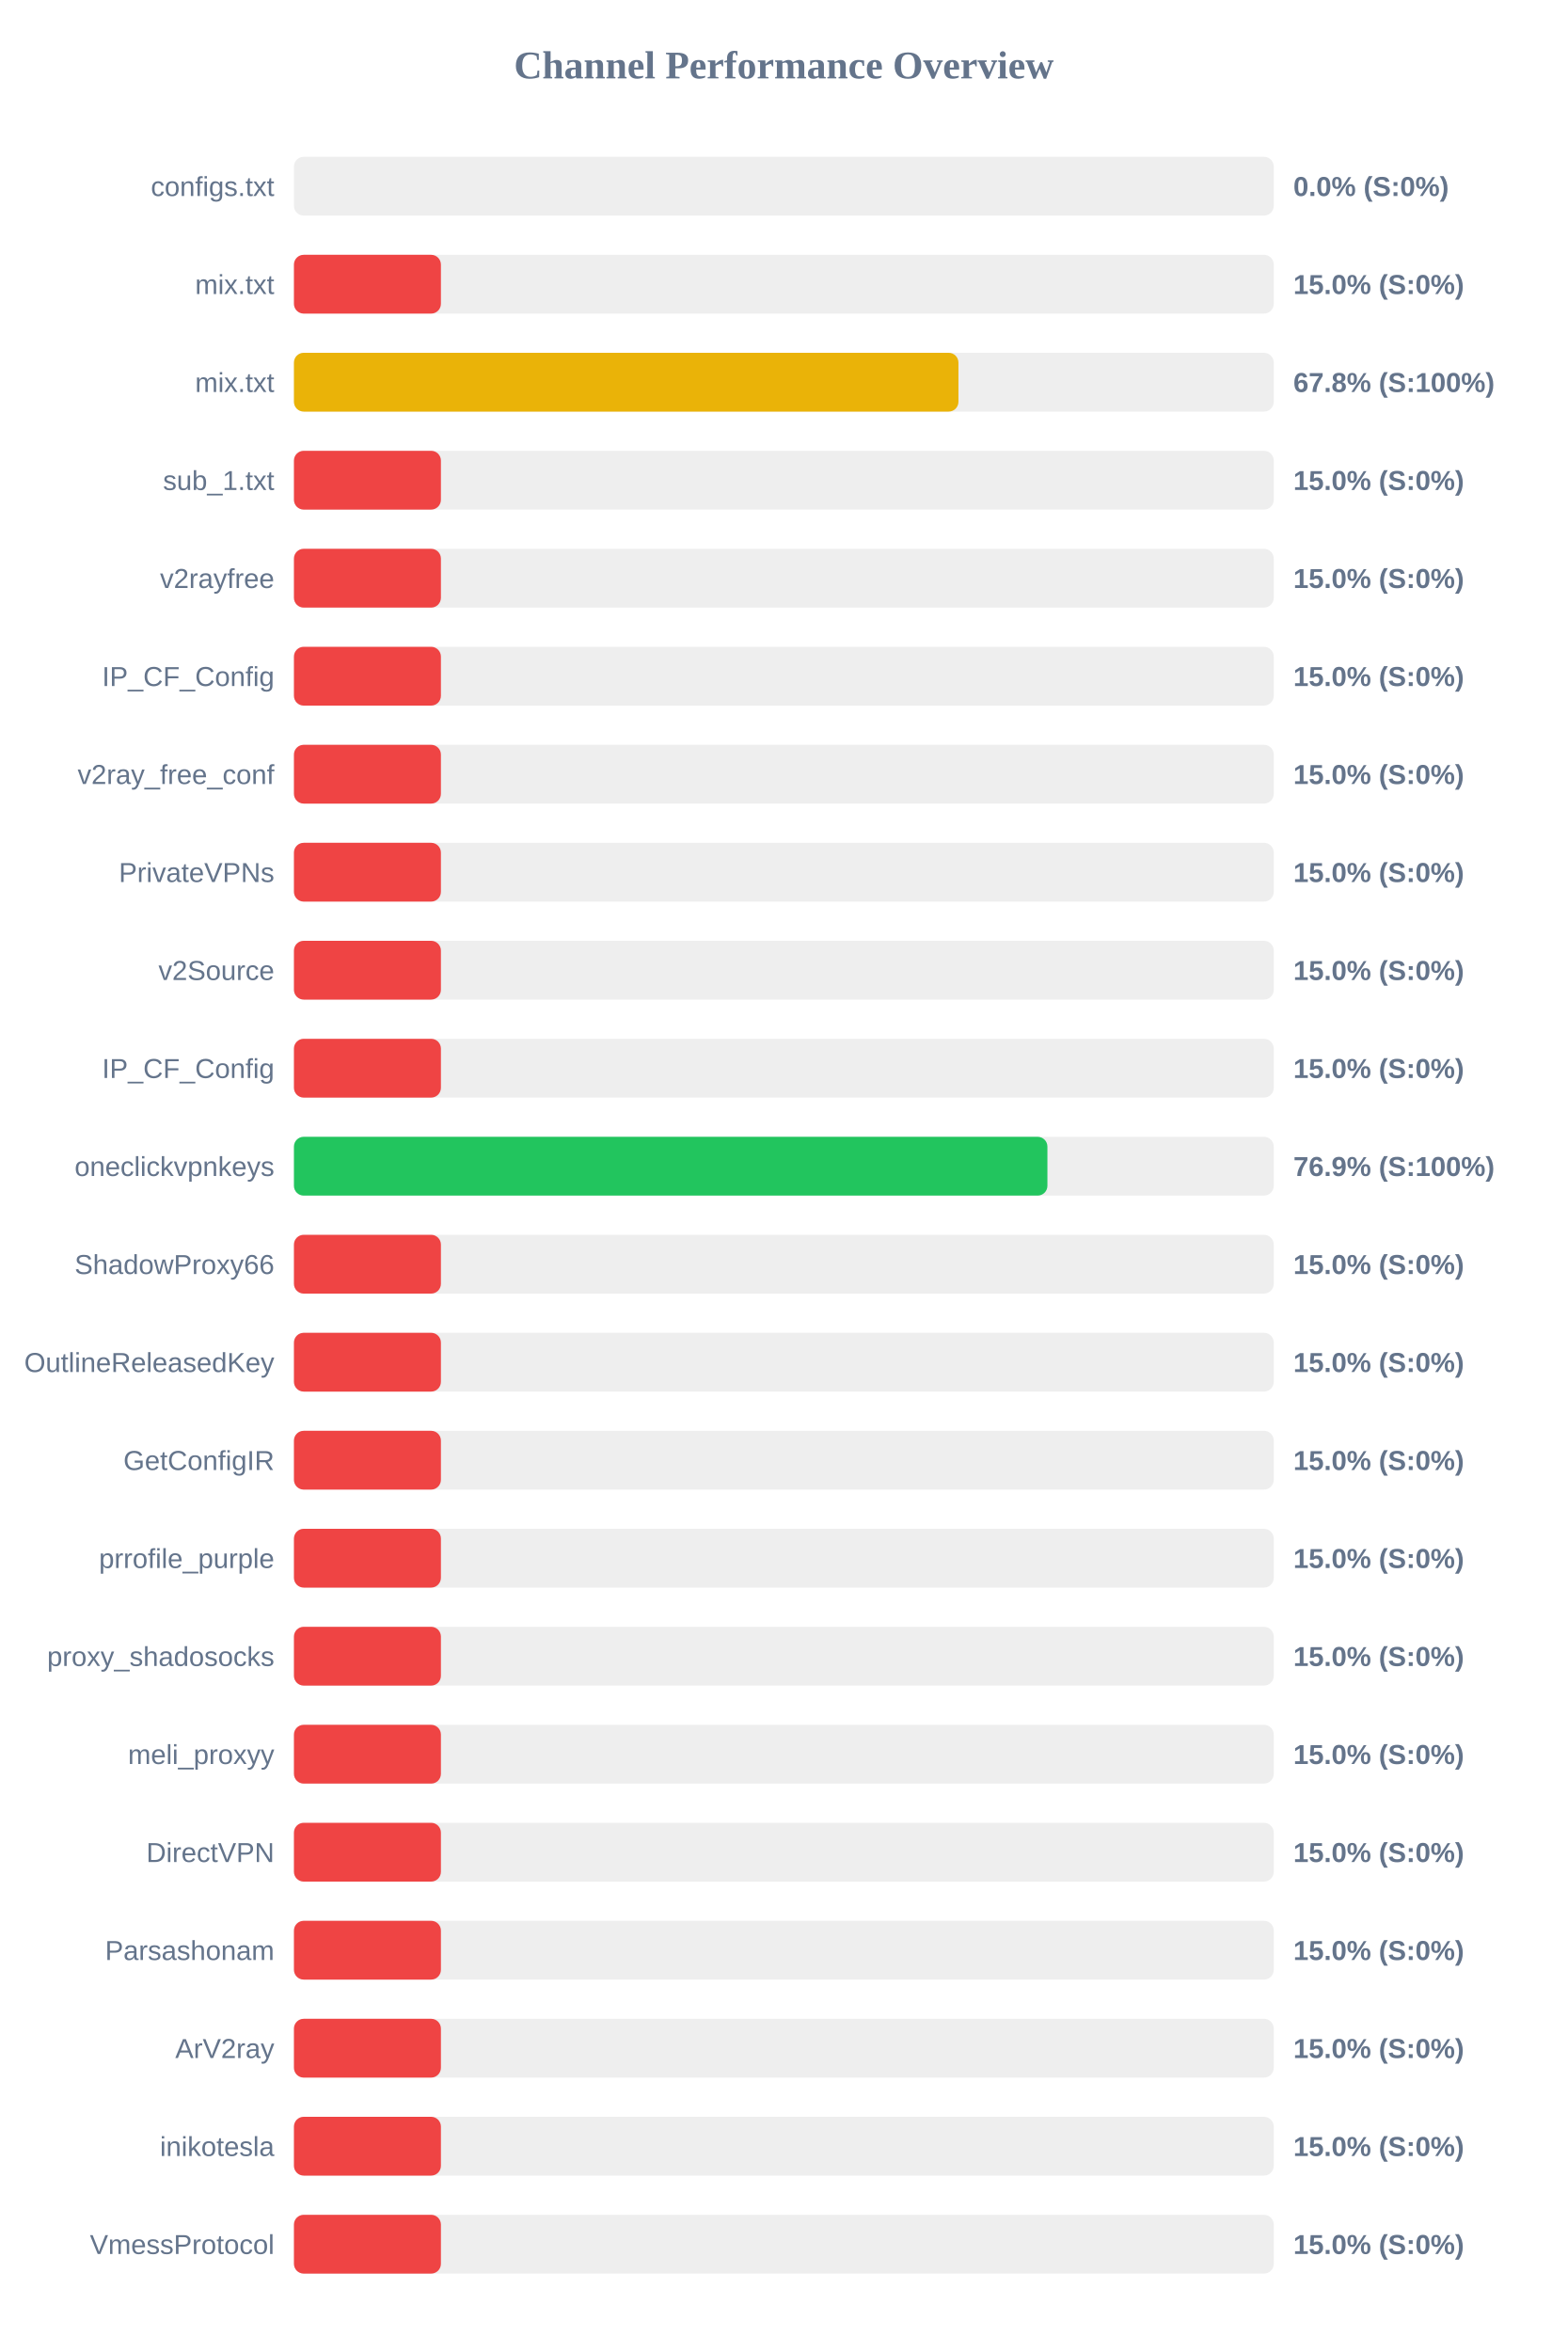
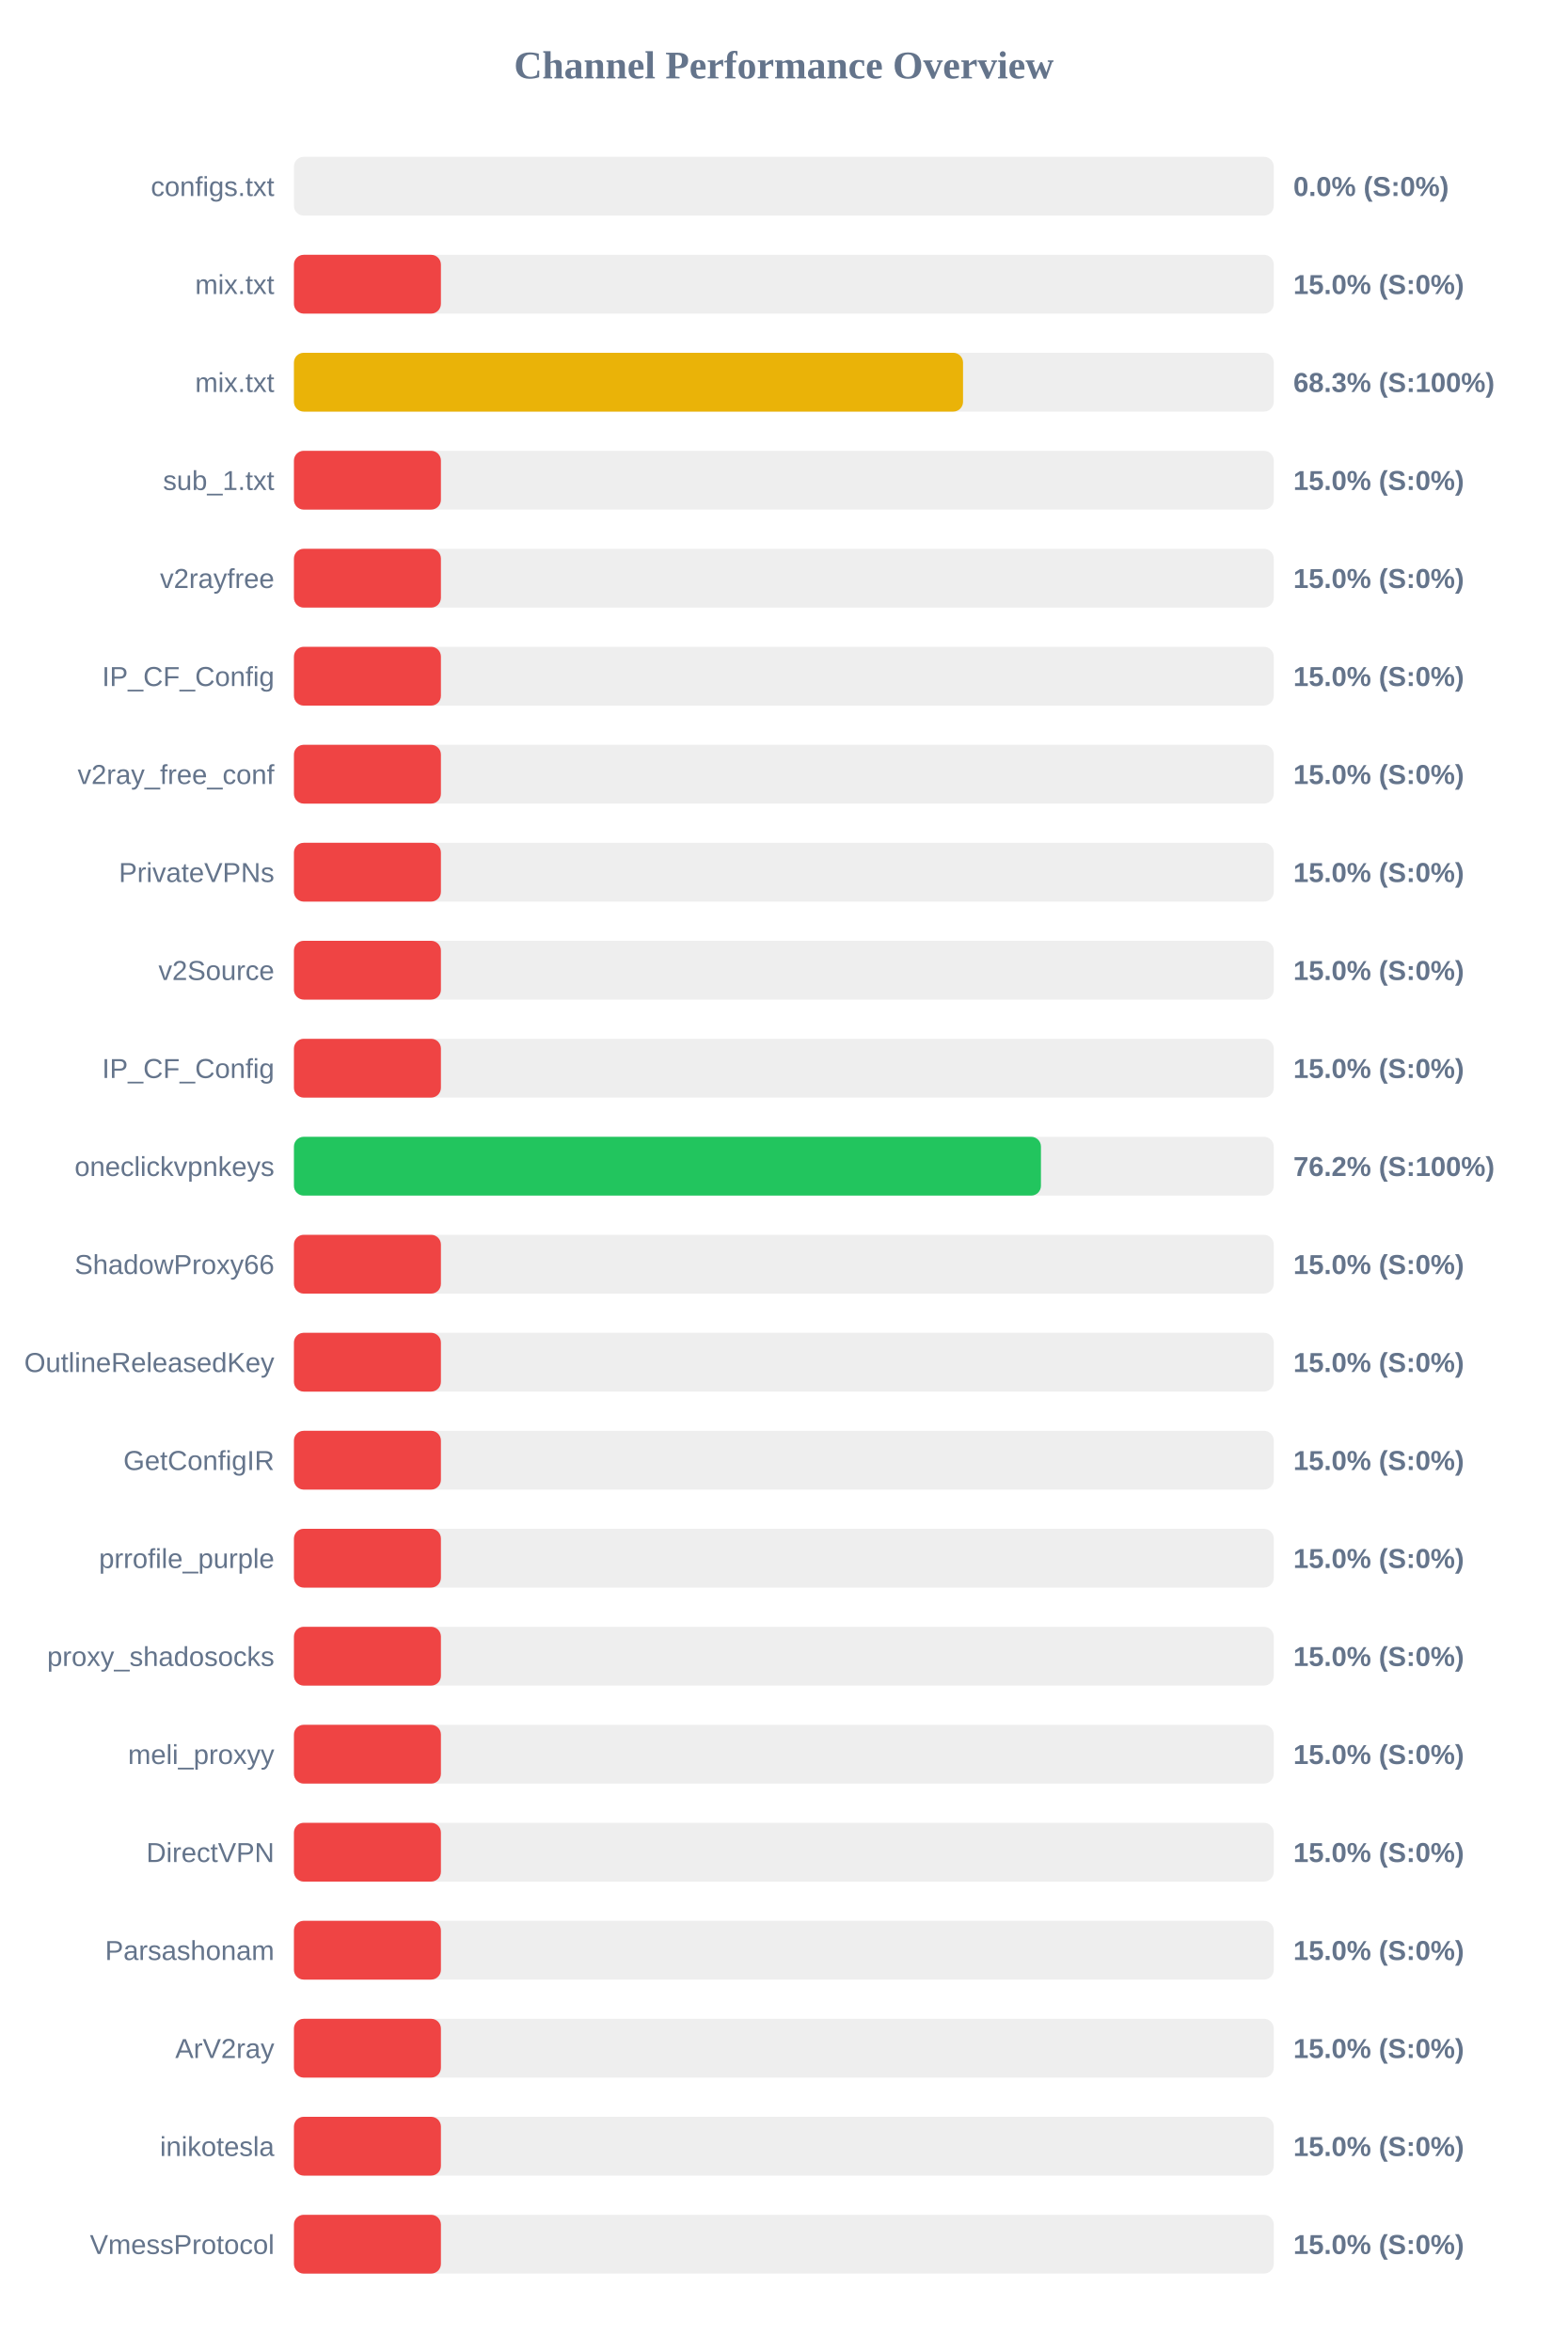
<svg xmlns="http://www.w3.org/2000/svg" width="800" height="1200" version="1.1">
  <style>
        .row { font: 14px Arial; fill: #64748b; }
        .score { font: bold 14px Arial; fill: #64748b; }
    </style>
  <text x="400" y="40" text-anchor="middle" font-size="20px" font-weight="bold" fill="#64748b">Channel Performance Overview</text>
  <rect x="150" y="80" width="500" height="30" fill="#eee" rx="5" />
  <rect x="150" y="80" width="0.0" height="30" fill="#ef4444" rx="5" />
  <text x="140" y="100" text-anchor="end" class="row">configs.txt</text>
  <text x="660" y="100" text-anchor="start" class="score">0.0% (S:0%)</text>
  <rect x="150" y="130" width="500" height="30" fill="#eee" rx="5" />
  <rect x="150" y="130" width="75.0" height="30" fill="#ef4444" rx="5" />
  <text x="140" y="150" text-anchor="end" class="row">mix.txt</text>
  <text x="660" y="150" text-anchor="start" class="score">15.0% (S:0%)</text>
  <rect x="150" y="180" width="500" height="30" fill="#eee" rx="5" />
-   <rect x="150" y="180" width="339.1" height="30" fill="#eab308" rx="5" />
+   <rect x="150" y="180" width="341.45" height="30" fill="#eab308" rx="5" />
  <text x="140" y="200" text-anchor="end" class="row">mix.txt</text>
-   <text x="660" y="200" text-anchor="start" class="score">67.8% (S:100%)</text>
+   <text x="660" y="200" text-anchor="start" class="score">68.3% (S:100%)</text>
  <rect x="150" y="230" width="500" height="30" fill="#eee" rx="5" />
  <rect x="150" y="230" width="75.0" height="30" fill="#ef4444" rx="5" />
  <text x="140" y="250" text-anchor="end" class="row">sub_1.txt</text>
  <text x="660" y="250" text-anchor="start" class="score">15.0% (S:0%)</text>
  <rect x="150" y="280" width="500" height="30" fill="#eee" rx="5" />
  <rect x="150" y="280" width="75.0" height="30" fill="#ef4444" rx="5" />
  <text x="140" y="300" text-anchor="end" class="row">v2rayfree</text>
  <text x="660" y="300" text-anchor="start" class="score">15.0% (S:0%)</text>
  <rect x="150" y="330" width="500" height="30" fill="#eee" rx="5" />
  <rect x="150" y="330" width="75.0" height="30" fill="#ef4444" rx="5" />
  <text x="140" y="350" text-anchor="end" class="row">IP_CF_Config</text>
  <text x="660" y="350" text-anchor="start" class="score">15.0% (S:0%)</text>
  <rect x="150" y="380" width="500" height="30" fill="#eee" rx="5" />
  <rect x="150" y="380" width="75.0" height="30" fill="#ef4444" rx="5" />
  <text x="140" y="400" text-anchor="end" class="row">v2ray_free_conf</text>
  <text x="660" y="400" text-anchor="start" class="score">15.0% (S:0%)</text>
  <rect x="150" y="430" width="500" height="30" fill="#eee" rx="5" />
  <rect x="150" y="430" width="75.0" height="30" fill="#ef4444" rx="5" />
  <text x="140" y="450" text-anchor="end" class="row">PrivateVPNs</text>
  <text x="660" y="450" text-anchor="start" class="score">15.0% (S:0%)</text>
  <rect x="150" y="480" width="500" height="30" fill="#eee" rx="5" />
  <rect x="150" y="480" width="75.0" height="30" fill="#ef4444" rx="5" />
  <text x="140" y="500" text-anchor="end" class="row">v2Source</text>
  <text x="660" y="500" text-anchor="start" class="score">15.0% (S:0%)</text>
  <rect x="150" y="530" width="500" height="30" fill="#eee" rx="5" />
  <rect x="150" y="530" width="75.0" height="30" fill="#ef4444" rx="5" />
  <text x="140" y="550" text-anchor="end" class="row">IP_CF_Config</text>
  <text x="660" y="550" text-anchor="start" class="score">15.0% (S:0%)</text>
  <rect x="150" y="580" width="500" height="30" fill="#eee" rx="5" />
-   <rect x="150" y="580" width="384.5" height="30" fill="#22c55e" rx="5" />
+   <rect x="150" y="580" width="381.2" height="30" fill="#22c55e" rx="5" />
  <text x="140" y="600" text-anchor="end" class="row">oneclickvpnkeys</text>
-   <text x="660" y="600" text-anchor="start" class="score">76.9% (S:100%)</text>
+   <text x="660" y="600" text-anchor="start" class="score">76.2% (S:100%)</text>
  <rect x="150" y="630" width="500" height="30" fill="#eee" rx="5" />
  <rect x="150" y="630" width="75.0" height="30" fill="#ef4444" rx="5" />
  <text x="140" y="650" text-anchor="end" class="row">ShadowProxy66</text>
  <text x="660" y="650" text-anchor="start" class="score">15.0% (S:0%)</text>
  <rect x="150" y="680" width="500" height="30" fill="#eee" rx="5" />
  <rect x="150" y="680" width="75.0" height="30" fill="#ef4444" rx="5" />
  <text x="140" y="700" text-anchor="end" class="row">OutlineReleasedKey</text>
  <text x="660" y="700" text-anchor="start" class="score">15.0% (S:0%)</text>
  <rect x="150" y="730" width="500" height="30" fill="#eee" rx="5" />
  <rect x="150" y="730" width="75.0" height="30" fill="#ef4444" rx="5" />
  <text x="140" y="750" text-anchor="end" class="row">GetConfigIR</text>
  <text x="660" y="750" text-anchor="start" class="score">15.0% (S:0%)</text>
  <rect x="150" y="780" width="500" height="30" fill="#eee" rx="5" />
  <rect x="150" y="780" width="75.0" height="30" fill="#ef4444" rx="5" />
  <text x="140" y="800" text-anchor="end" class="row">prrofile_purple</text>
  <text x="660" y="800" text-anchor="start" class="score">15.0% (S:0%)</text>
  <rect x="150" y="830" width="500" height="30" fill="#eee" rx="5" />
  <rect x="150" y="830" width="75.0" height="30" fill="#ef4444" rx="5" />
  <text x="140" y="850" text-anchor="end" class="row">proxy_shadosocks</text>
  <text x="660" y="850" text-anchor="start" class="score">15.0% (S:0%)</text>
  <rect x="150" y="880" width="500" height="30" fill="#eee" rx="5" />
  <rect x="150" y="880" width="75.0" height="30" fill="#ef4444" rx="5" />
  <text x="140" y="900" text-anchor="end" class="row">meli_proxyy</text>
  <text x="660" y="900" text-anchor="start" class="score">15.0% (S:0%)</text>
  <rect x="150" y="930" width="500" height="30" fill="#eee" rx="5" />
  <rect x="150" y="930" width="75.0" height="30" fill="#ef4444" rx="5" />
  <text x="140" y="950" text-anchor="end" class="row">DirectVPN</text>
  <text x="660" y="950" text-anchor="start" class="score">15.0% (S:0%)</text>
  <rect x="150" y="980" width="500" height="30" fill="#eee" rx="5" />
  <rect x="150" y="980" width="75.0" height="30" fill="#ef4444" rx="5" />
  <text x="140" y="1000" text-anchor="end" class="row">Parsashonam</text>
  <text x="660" y="1000" text-anchor="start" class="score">15.0% (S:0%)</text>
  <rect x="150" y="1030" width="500" height="30" fill="#eee" rx="5" />
  <rect x="150" y="1030" width="75.0" height="30" fill="#ef4444" rx="5" />
  <text x="140" y="1050" text-anchor="end" class="row">ArV2ray</text>
  <text x="660" y="1050" text-anchor="start" class="score">15.0% (S:0%)</text>
  <rect x="150" y="1080" width="500" height="30" fill="#eee" rx="5" />
  <rect x="150" y="1080" width="75.0" height="30" fill="#ef4444" rx="5" />
  <text x="140" y="1100" text-anchor="end" class="row">inikotesla</text>
  <text x="660" y="1100" text-anchor="start" class="score">15.0% (S:0%)</text>
  <rect x="150" y="1130" width="500" height="30" fill="#eee" rx="5" />
  <rect x="150" y="1130" width="75.0" height="30" fill="#ef4444" rx="5" />
  <text x="140" y="1150" text-anchor="end" class="row">VmessProtocol</text>
  <text x="660" y="1150" text-anchor="start" class="score">15.0% (S:0%)</text>
</svg>
